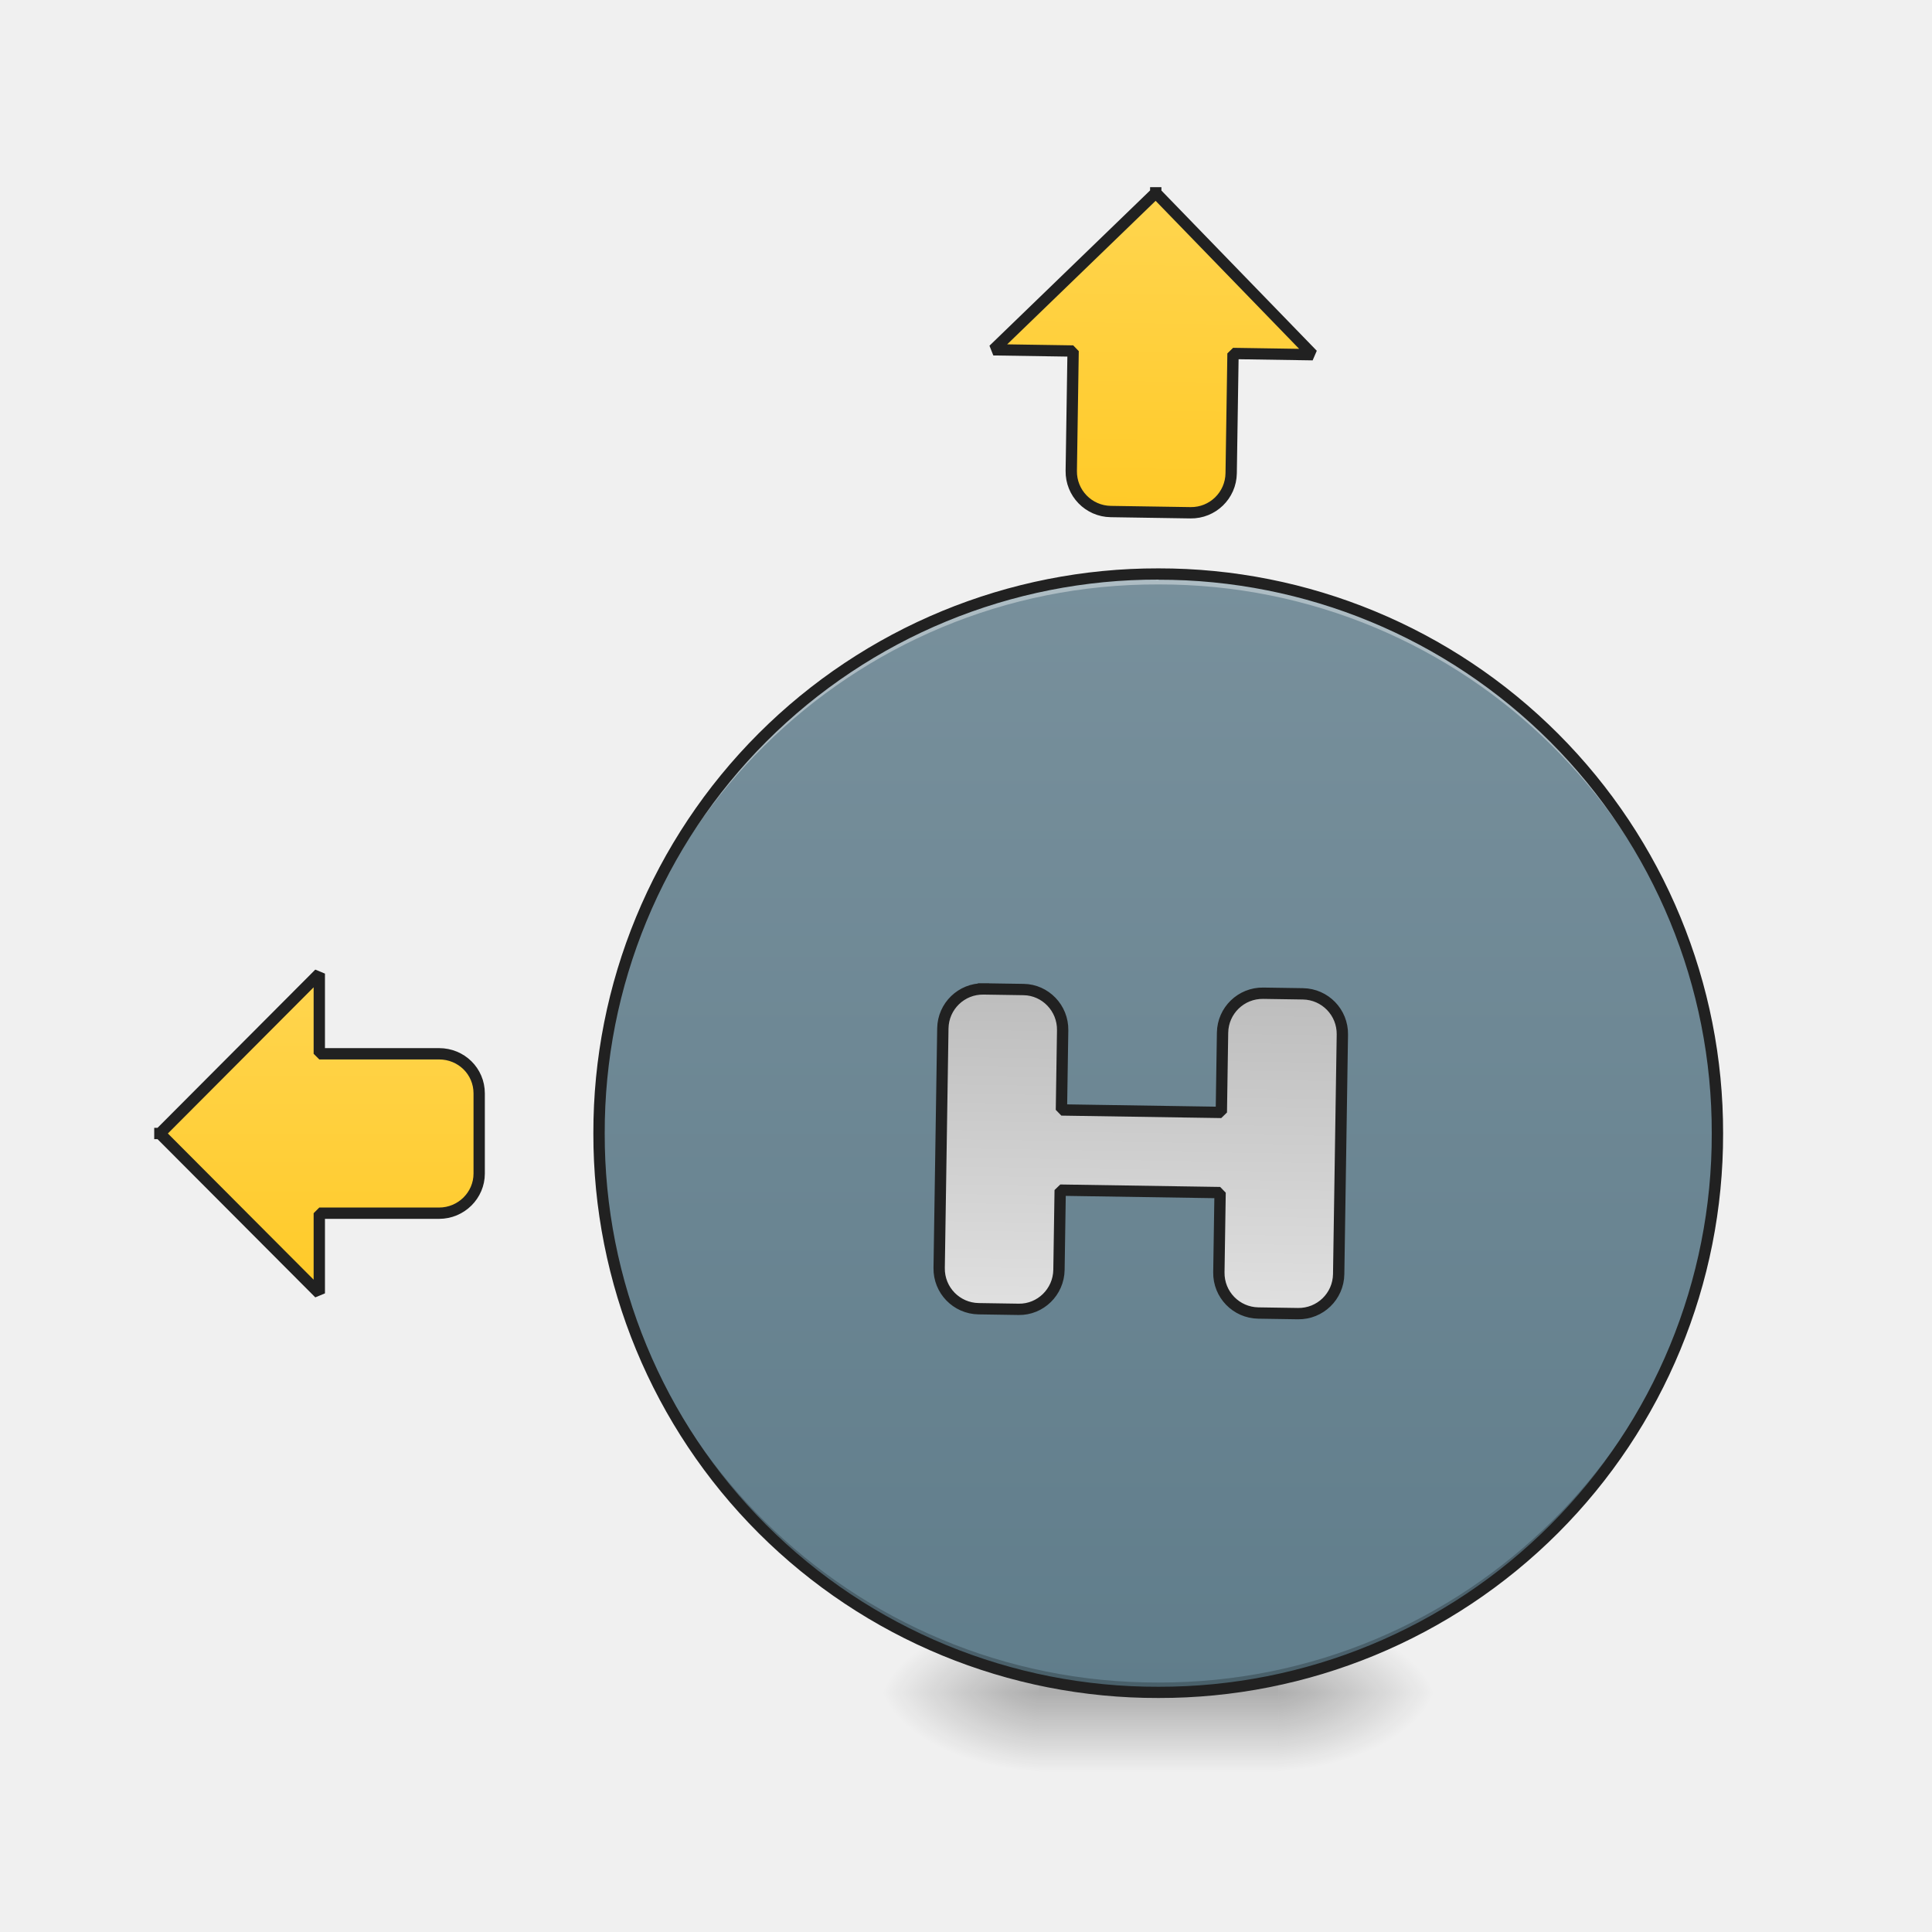
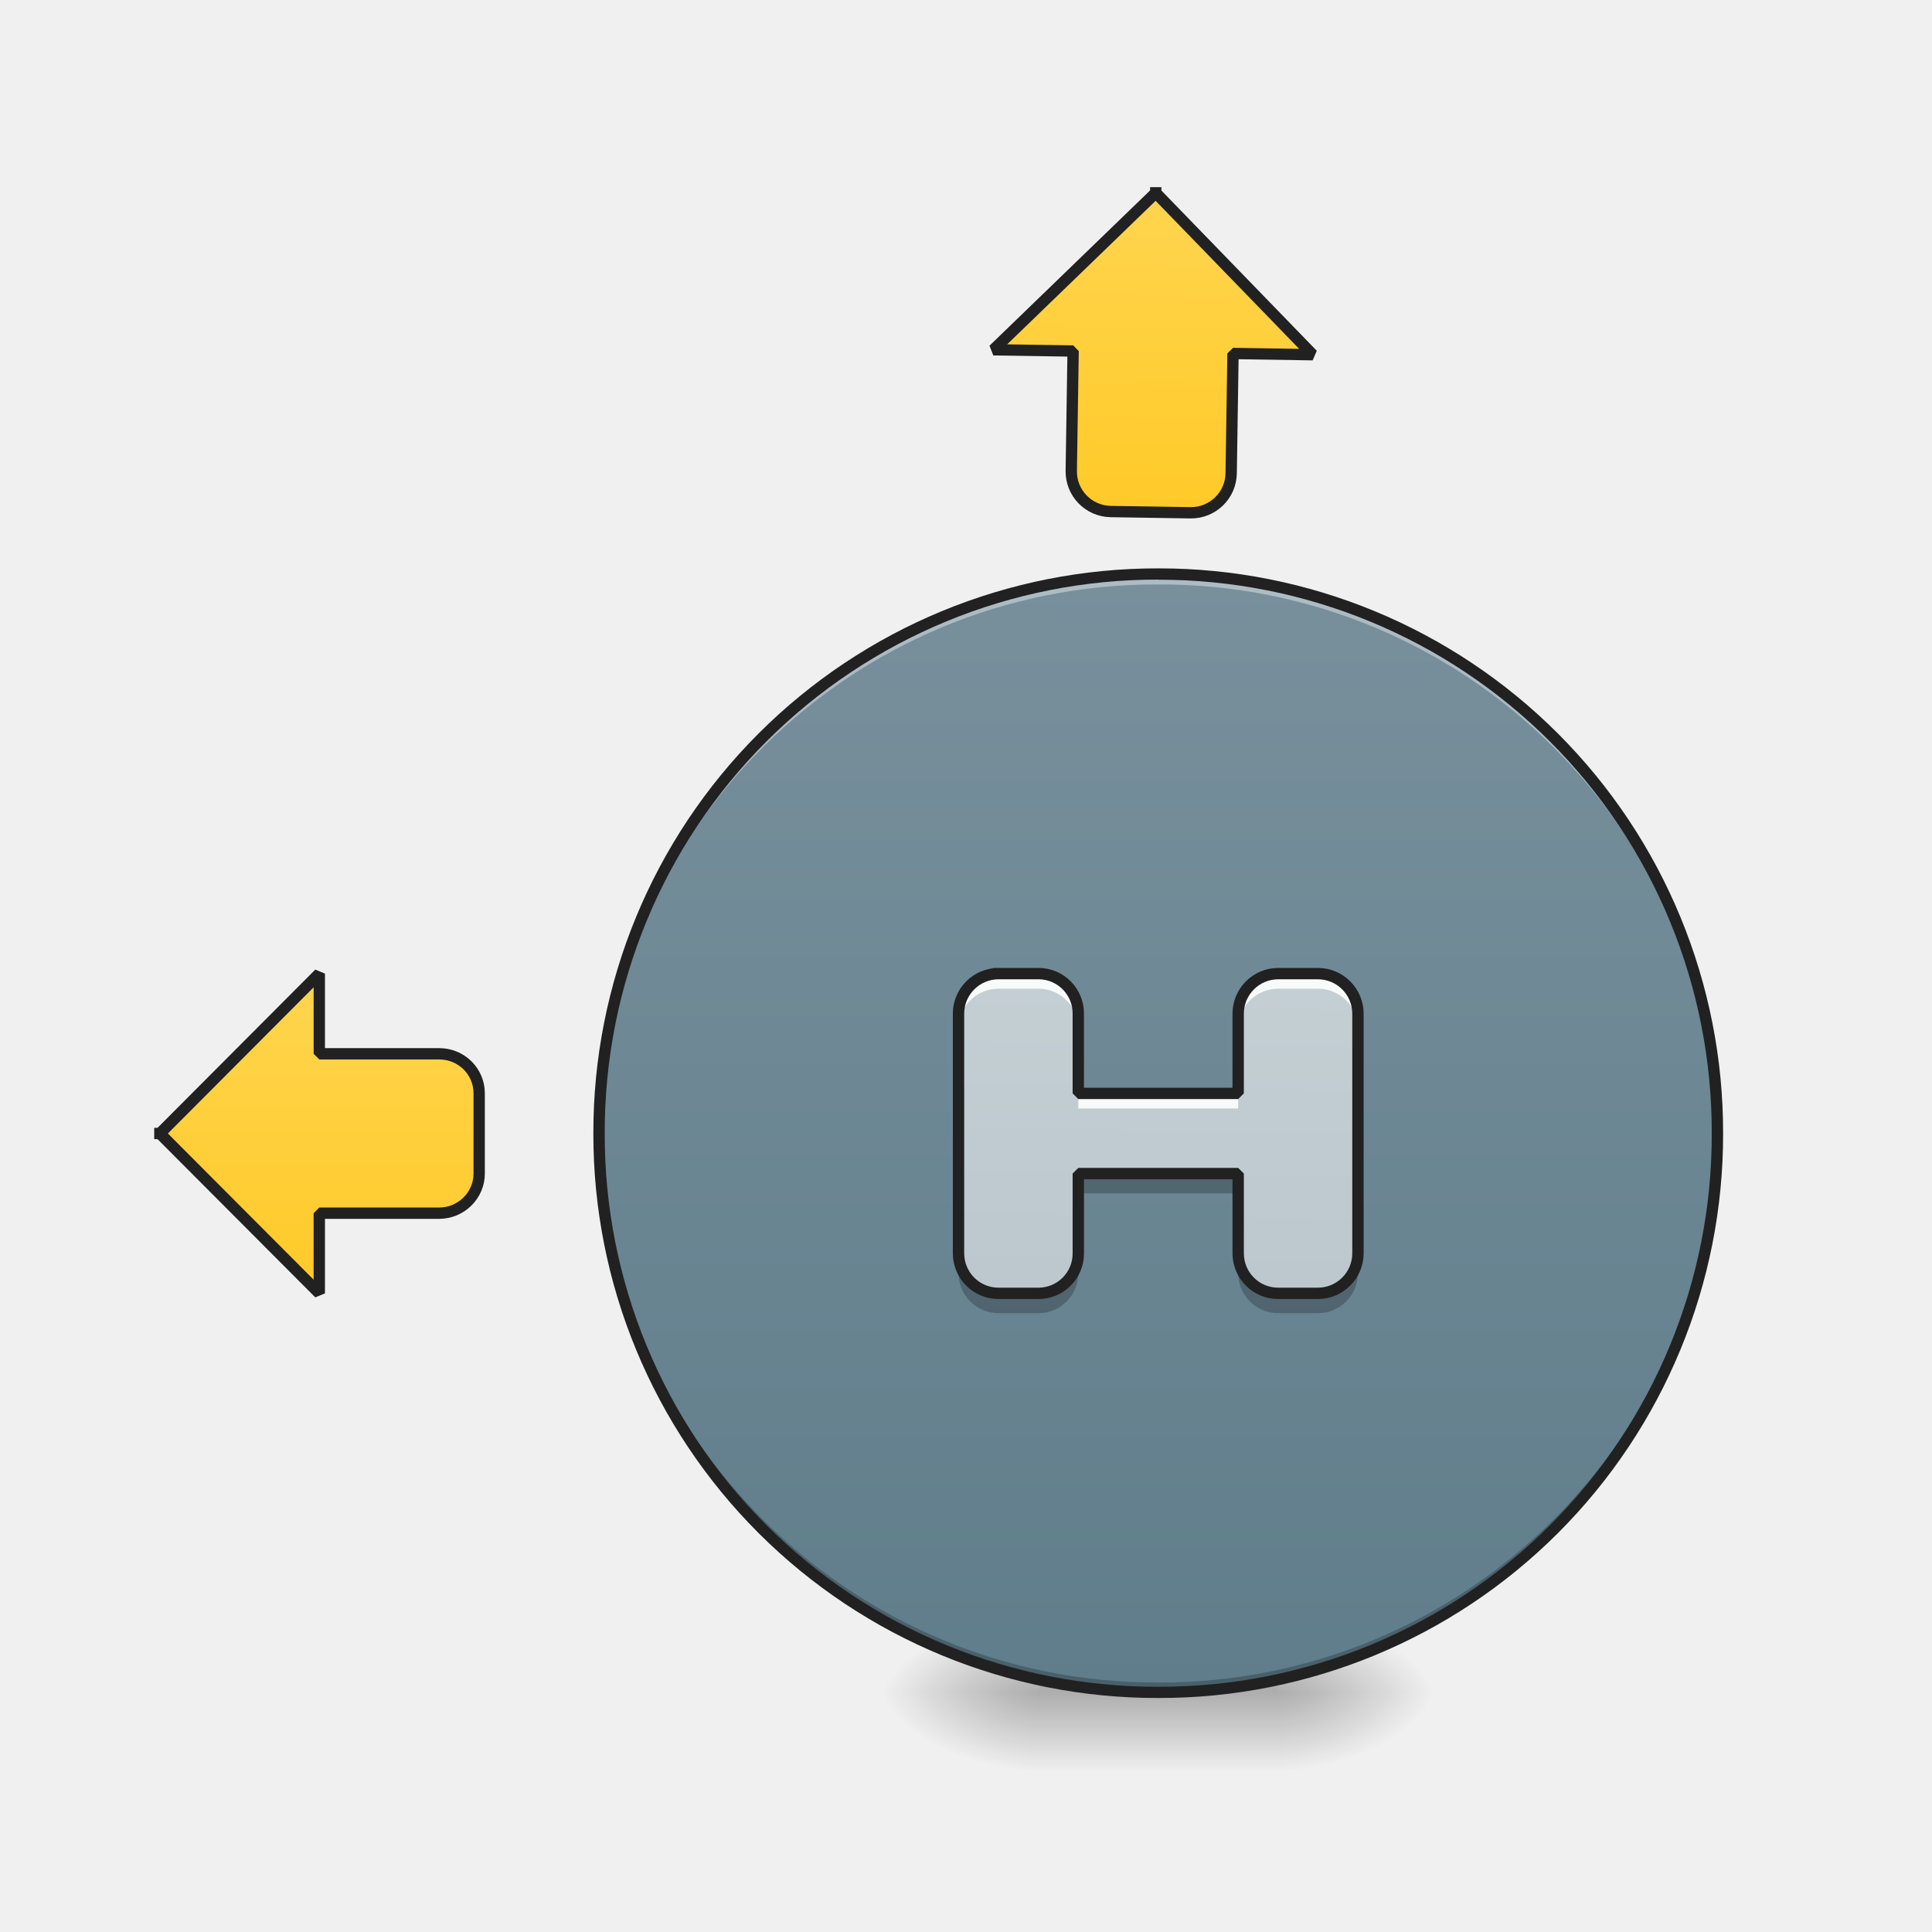
- <svg xmlns="http://www.w3.org/2000/svg" width="16pt" height="16pt" viewBox="0 0 16 16">
+ <svg xmlns="http://www.w3.org/2000/svg" width="16" height="16">
  <defs>
    <radialGradient id="a" gradientUnits="userSpaceOnUse" cx="450.909" cy="189.579" fx="450.909" fy="189.579" r="21.167" gradientTransform="matrix(0 -.03907 -.07032 0 23.75 31.798)">
      <stop offset="0" stop-opacity=".314" />
      <stop offset=".222" stop-opacity=".275" />
      <stop offset="1" stop-opacity="0" />
    </radialGradient>
    <radialGradient id="b" gradientUnits="userSpaceOnUse" cx="450.909" cy="189.579" fx="450.909" fy="189.579" r="21.167" gradientTransform="matrix(0 .03907 .07032 0 -4.566 -3.764)">
      <stop offset="0" stop-opacity=".314" />
      <stop offset=".222" stop-opacity=".275" />
      <stop offset="1" stop-opacity="0" />
    </radialGradient>
    <radialGradient id="c" gradientUnits="userSpaceOnUse" cx="450.909" cy="189.579" fx="450.909" fy="189.579" r="21.167" gradientTransform="matrix(0 -.03907 .07032 0 -4.566 31.798)">
      <stop offset="0" stop-opacity=".314" />
      <stop offset=".222" stop-opacity=".275" />
      <stop offset="1" stop-opacity="0" />
    </radialGradient>
    <radialGradient id="d" gradientUnits="userSpaceOnUse" cx="450.909" cy="189.579" fx="450.909" fy="189.579" r="21.167" gradientTransform="matrix(0 .03907 -.07032 0 23.75 -3.764)">
      <stop offset="0" stop-opacity=".314" />
      <stop offset=".222" stop-opacity=".275" />
      <stop offset="1" stop-opacity="0" />
    </radialGradient>
    <linearGradient id="e" gradientUnits="userSpaceOnUse" x1="255.323" y1="233.5" x2="255.323" y2="254.667" gradientTransform="matrix(.00668 0 0 .03125 7.721 6.72)">
      <stop offset="0" stop-opacity=".275" />
      <stop offset="1" stop-opacity="0" />
    </linearGradient>
    <linearGradient id="f" gradientUnits="userSpaceOnUse" x1="254" y1="-62.833" x2="254" y2="233.5" gradientTransform="matrix(.03125 0 0 .03125 0 6.72)">
      <stop offset="0" stop-color="#78909c" />
      <stop offset="1" stop-color="#607d8b" />
    </linearGradient>
    <linearGradient id="g" gradientUnits="userSpaceOnUse" x1="1160" y1="495.118" x2="1160" y2="175.118">
      <stop offset="0" stop-color="#ffca28" />
      <stop offset="1" stop-color="#ffd54f" />
    </linearGradient>
    <linearGradient id="h" gradientUnits="userSpaceOnUse" x1="84.667" y1="127.667" x2="84.667" y2="43">
      <stop offset="0" stop-color="#ffca28" />
      <stop offset="1" stop-color="#ffd54f" />
    </linearGradient>
-     <linearGradient id="i" gradientUnits="userSpaceOnUse" x1="1160" y1="975.118" x2="1160" y2="1295.118">
-       <stop offset="0" stop-color="#bdbdbd" />
-       <stop offset="1" stop-color="#e0e0e0" />
+     <linearGradient id="i" gradientUnits="userSpaceOnUse" x1="1160" y1="1695.118" x2="1160" y2="575.118" gradientTransform="rotate(.882) scale(.00827)">
+       <stop offset="0" stop-color="#b0bec5" />
+       <stop offset="1" stop-color="#cfd8dc" />
    </linearGradient>
  </defs>
  <path d="M10.586 14.016h1.32v-.66h-1.32zm0 0" fill="url(#a)" />
  <path d="M8.602 14.016H7.277v.664h1.325zm0 0" fill="url(#b)" />
  <path d="M8.602 14.016H7.277v-.66h1.325zm0 0" fill="url(#c)" />
  <path d="M10.586 14.016h1.32v.664h-1.32zm0 0" fill="url(#d)" />
  <path d="M8.602 13.852h1.984v.828H8.602zm0 0" fill="url(#e)" />
  <path d="M9.594 4.754a4.632 4.632 0 1 1-.006 9.264 4.632 4.632 0 0 1 .006-9.264zm0 0" fill="url(#f)" />
  <path d="M9.594 4.754A4.623 4.623 0 0 0 4.96 9.387v.039A4.62 4.62 0 0 1 9.594 4.84a4.62 4.62 0 0 1 4.629 4.586v-.04a4.622 4.622 0 0 0-4.63-4.632zm0 0" fill="#fff" fill-opacity=".392" />
  <path d="M1160.204 175.259l-160.142 159.67h79.835v119.988c0 22.203 17.951 40.154 40.154 40.154h79.834c22.203 0 40.154-17.951 40.154-40.154V334.93h79.835zm0 0" transform="rotate(.882) scale(.00827)" fill="url(#g)" stroke-width="11.339" stroke-linecap="square" stroke-linejoin="bevel" stroke="#212121" />
  <path d="M42.371 85.346l42.246 42.371V106.47h31.747c5.874 0 10.624-4.75 10.624-10.499V74.722c0-5.874-4.75-10.499-10.624-10.499H84.617V42.975zm0 0" transform="matrix(.03125 0 0 .03125 0 6.72)" fill="url(#h)" stroke-width="3" stroke-linecap="square" stroke-linejoin="bevel" stroke="#212121" />
  <path d="M9.594 14.016a4.62 4.62 0 0 1-4.633-4.63v-.042a4.621 4.621 0 0 0 4.633 4.59 4.62 4.62 0 0 0 4.629-4.59v.043a4.619 4.619 0 0 1-4.63 4.629zm0 0" fill-opacity=".235" />
  <path d="M9.594 4.707a4.67 4.67 0 0 0-4.68 4.68 4.667 4.667 0 0 0 4.68 4.675 4.666 4.666 0 0 0 4.676-4.675 4.67 4.67 0 0 0-4.676-4.68zm0 .094a4.575 4.575 0 0 1 4.582 4.586 4.571 4.571 0 0 1-4.582 4.582 4.572 4.572 0 0 1-4.586-4.582A4.575 4.575 0 0 1 9.594 4.8zm0 0" fill="#212121" />
-   <path d="M1000.062 975.025c-22.203 0-40.154 17.951-40.154 40.154v239.977c0 22.202 17.951 40.153 40.154 40.153h40.154c21.73 0 39.68-17.95 39.68-40.153v-79.835h160.143v79.835c0 22.202 17.951 40.153 40.154 40.153h39.681c22.203 0 40.154-17.95 40.154-40.153v-239.977c0-22.203-17.951-40.154-40.154-40.154h-39.681c-22.203 0-40.154 17.951-40.154 40.154v79.835h-160.142v-79.835c0-22.203-17.951-40.154-39.681-40.154zm0 0" transform="rotate(.882) scale(.00827)" fill="url(#i)" stroke-width="11.339" stroke-linecap="square" stroke-linejoin="bevel" stroke="#212121" />
+   <path d="M8.27 8.063a.332.332 0 0 0-.332.332v1.984c0 .184.148.332.332.332h.332a.33.33 0 0 0 .328-.332v-.66h1.324v.66c0 .184.148.332.332.332h.328a.332.332 0 0 0 .332-.332V8.395a.332.332 0 0 0-.332-.332h-.328a.332.332 0 0 0-.332.332v.66H8.93v-.66a.33.33 0 0 0-.328-.332zm0 0" fill="url(#i)" />
+   <path d="M8.27 8.063a.332.332 0 0 0-.332.332v.125c0-.184.148-.332.332-.332h.332a.33.33 0 0 1 .328.332v-.125a.33.33 0 0 0-.328-.332zm2.316 0a.332.332 0 0 0-.332.332v.125c0-.184.148-.332.332-.332h.328c.184 0 .332.148.332.332v-.125a.332.332 0 0 0-.332-.332zm-1.656.992v.125h1.324v-.125zm0 0" fill="#fff" fill-opacity=".89" />
+   <path d="M8.93 9.719v.164h1.324v-.164zm-.992.66v.164c0 .184.148.332.332.332h.332a.33.33 0 0 0 .328-.332v-.164a.33.33 0 0 1-.328.332H8.27a.332.332 0 0 1-.332-.332zm2.316 0v.164c0 .184.148.332.332.332h.328a.332.332 0 0 0 .332-.332v-.164a.332.332 0 0 1-.332.332h-.328a.332.332 0 0 1-.332-.332zm0 0" fill-opacity=".235" />
+   <path d="M8.27 8.063a.332.332 0 0 0-.332.332v1.984c0 .184.148.332.332.332h.332a.33.33 0 0 0 .328-.332v-.66h1.324v.66c0 .184.148.332.332.332h.328a.332.332 0 0 0 .332-.332V8.395a.332.332 0 0 0-.332-.332h-.328a.332.332 0 0 0-.332.332v.66H8.93v-.66a.33.33 0 0 0-.328-.332zm0 0" fill="none" stroke-width=".094" stroke-linecap="square" stroke-linejoin="bevel" stroke="#212121" />
</svg>
